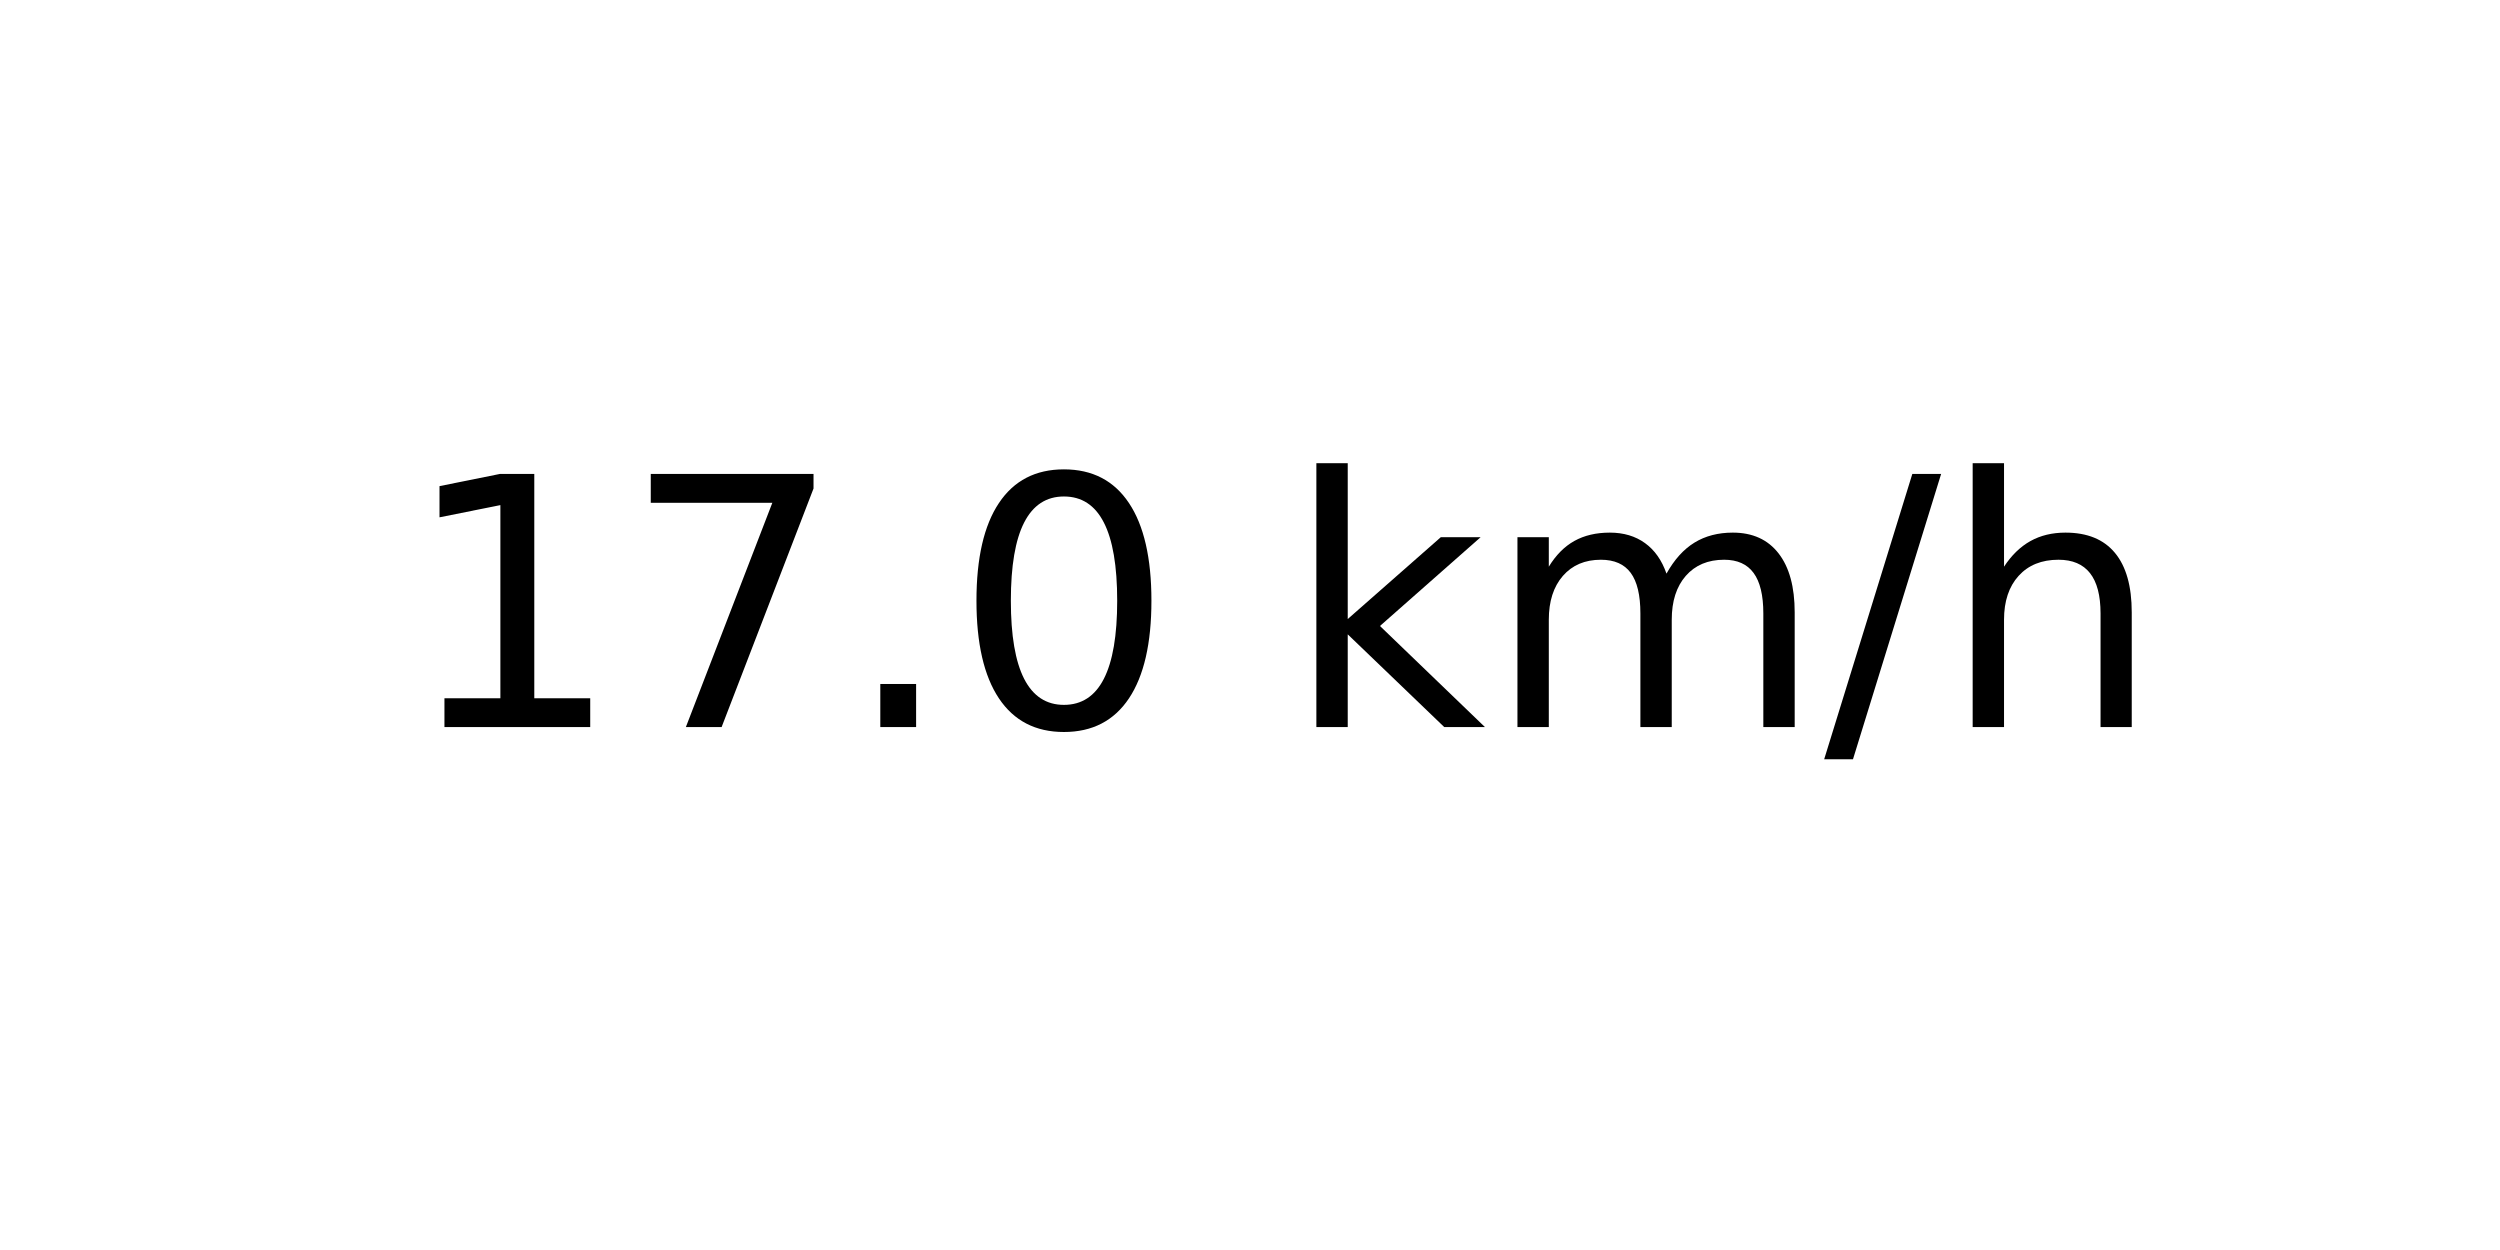
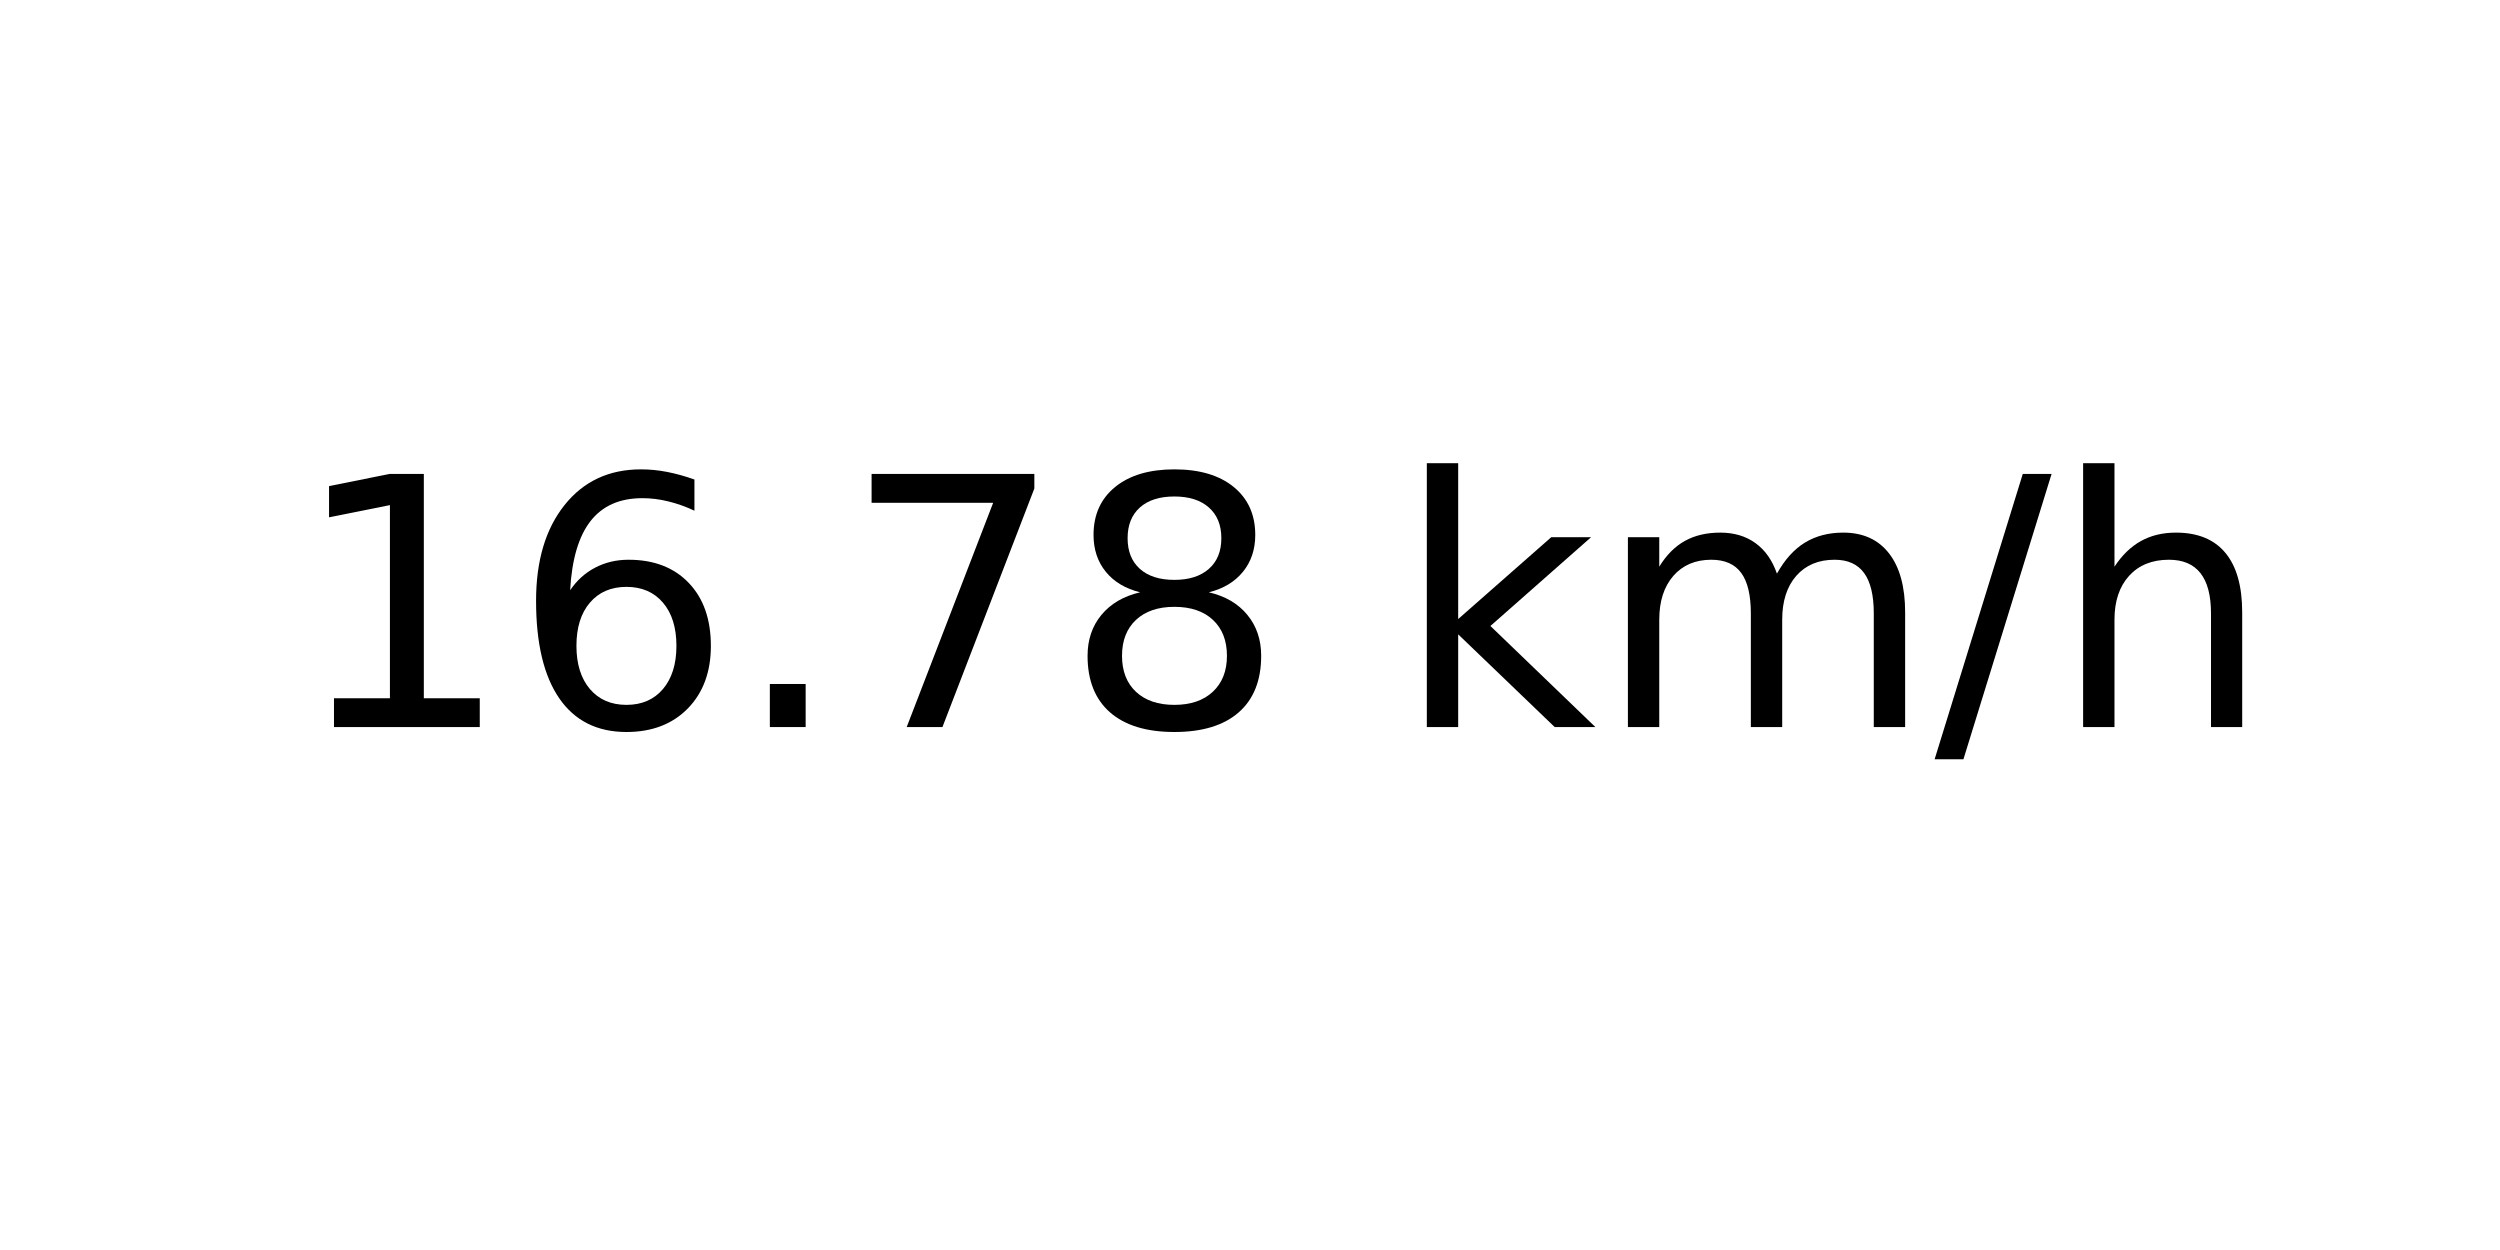
<svg xmlns="http://www.w3.org/2000/svg" xmlns:xlink="http://www.w3.org/1999/xlink" width="72pt" height="36pt" viewBox="0 0 72 36" version="1.1">
  <defs>
    <style type="text/css">*{stroke-linejoin: round; stroke-linecap: butt}</style>
  </defs>
  <g id="figure_1">
    <g id="axes_1">
      <g id="text_1">
-         <g transform="translate(11.55937 20.93937) scale(0.1 -0.1)">
+         <g transform="translate(8.378125 20.93937) scale(0.1 -0.1)">
          <defs>
            <path id="DejaVuSans-31" d="M 794 531  L 1825 531  L 1825 4091  L 703 3866  L 703 4441  L 1819 4666  L 2450 4666  L 2450 531  L 3481 531  L 3481 0  L 794 0  L 794 531  z " transform="scale(0.015625)" />
+             <path id="DejaVuSans-36" d="M 2113 2584  Q 1688 2584 1439 2293  Q 1191 2003 1191 1497  Q 1191 994 1439 701  Q 1688 409 2113 409  Q 2538 409 2786 701  Q 3034 994 3034 1497  Q 3034 2003 2786 2293  Q 2538 2584 2113 2584  z M 3366 4563  L 3366 3988  Q 3128 4100 2886 4159  Q 2644 4219 2406 4219  Q 1781 4219 1451 3797  Q 1122 3375 1075 2522  Q 1259 2794 1537 2939  Q 1816 3084 2150 3084  Q 2853 3084 3261 2657  Q 3669 2231 3669 1497  Q 3669 778 3244 343  Q 2819 -91 2113 -91  Q 1303 -91 875 529  Q 447 1150 447 2328  Q 447 3434 972 4092  Q 1497 4750 2381 4750  Q 2619 4750 2861 4703  Q 3103 4656 3366 4563  z " transform="scale(0.015625)" />
+             <path id="DejaVuSans-2e" d="M 684 794  L 1344 794  L 1344 0  L 684 0  L 684 794  z " transform="scale(0.015625)" />
            <path id="DejaVuSans-37" d="M 525 4666  L 3525 4666  L 3525 4397  L 1831 0  L 1172 0  L 2766 4134  L 525 4134  L 525 4666  z " transform="scale(0.015625)" />
-             <path id="DejaVuSans-2e" d="M 684 794  L 1344 794  L 1344 0  L 684 0  L 684 794  z " transform="scale(0.015625)" />
-             <path id="DejaVuSans-30" d="M 2034 4250  Q 1547 4250 1301 3770  Q 1056 3291 1056 2328  Q 1056 1369 1301 889  Q 1547 409 2034 409  Q 2525 409 2770 889  Q 3016 1369 3016 2328  Q 3016 3291 2770 3770  Q 2525 4250 2034 4250  z M 2034 4750  Q 2819 4750 3233 4129  Q 3647 3509 3647 2328  Q 3647 1150 3233 529  Q 2819 -91 2034 -91  Q 1250 -91 836 529  Q 422 1150 422 2328  Q 422 3509 836 4129  Q 1250 4750 2034 4750  z " transform="scale(0.015625)" />
+             <path id="DejaVuSans-38" d="M 2034 2216  Q 1584 2216 1326 1975  Q 1069 1734 1069 1313  Q 1069 891 1326 650  Q 1584 409 2034 409  Q 2484 409 2743 651  Q 3003 894 3003 1313  Q 3003 1734 2745 1975  Q 2488 2216 2034 2216  z M 1403 2484  Q 997 2584 770 2862  Q 544 3141 544 3541  Q 544 4100 942 4425  Q 1341 4750 2034 4750  Q 2731 4750 3128 4425  Q 3525 4100 3525 3541  Q 3525 3141 3298 2862  Q 3072 2584 2669 2484  Q 3125 2378 3379 2068  Q 3634 1759 3634 1313  Q 3634 634 3220 271  Q 2806 -91 2034 -91  Q 1263 -91 848 271  Q 434 634 434 1313  Q 434 1759 690 2068  Q 947 2378 1403 2484  z M 1172 3481  Q 1172 3119 1398 2916  Q 1625 2713 2034 2713  Q 2441 2713 2670 2916  Q 2900 3119 2900 3481  Q 2900 3844 2670 4047  Q 2441 4250 2034 4250  Q 1625 4250 1398 4047  Q 1172 3844 1172 3481  z " transform="scale(0.015625)" />
            <path id="DejaVuSans-20" transform="scale(0.015625)" />
            <path id="DejaVuSans-6b" d="M 581 4863  L 1159 4863  L 1159 1991  L 2875 3500  L 3609 3500  L 1753 1863  L 3688 0  L 2938 0  L 1159 1709  L 1159 0  L 581 0  L 581 4863  z " transform="scale(0.015625)" />
            <path id="DejaVuSans-6d" d="M 3328 2828  Q 3544 3216 3844 3400  Q 4144 3584 4550 3584  Q 5097 3584 5394 3201  Q 5691 2819 5691 2113  L 5691 0  L 5113 0  L 5113 2094  Q 5113 2597 4934 2840  Q 4756 3084 4391 3084  Q 3944 3084 3684 2787  Q 3425 2491 3425 1978  L 3425 0  L 2847 0  L 2847 2094  Q 2847 2600 2669 2842  Q 2491 3084 2119 3084  Q 1678 3084 1418 2786  Q 1159 2488 1159 1978  L 1159 0  L 581 0  L 581 3500  L 1159 3500  L 1159 2956  Q 1356 3278 1631 3431  Q 1906 3584 2284 3584  Q 2666 3584 2933 3390  Q 3200 3197 3328 2828  z " transform="scale(0.015625)" />
            <path id="DejaVuSans-2f" d="M 1625 4666  L 2156 4666  L 531 -594  L 0 -594  L 1625 4666  z " transform="scale(0.015625)" />
            <path id="DejaVuSans-68" d="M 3513 2113  L 3513 0  L 2938 0  L 2938 2094  Q 2938 2591 2744 2837  Q 2550 3084 2163 3084  Q 1697 3084 1428 2787  Q 1159 2491 1159 1978  L 1159 0  L 581 0  L 581 4863  L 1159 4863  L 1159 2956  Q 1366 3272 1645 3428  Q 1925 3584 2291 3584  Q 2894 3584 3203 3211  Q 3513 2838 3513 2113  z " transform="scale(0.015625)" />
          </defs>
          <use xlink:href="#DejaVuSans-31" />
-           <use xlink:href="#DejaVuSans-37" x="63.623" />
+           <use xlink:href="#DejaVuSans-36" x="63.623" />
          <use xlink:href="#DejaVuSans-2e" x="127.246" />
-           <use xlink:href="#DejaVuSans-30" x="159.033" />
-           <use xlink:href="#DejaVuSans-20" x="222.656" />
-           <use xlink:href="#DejaVuSans-6b" x="254.443" />
-           <use xlink:href="#DejaVuSans-6d" x="312.354" />
-           <use xlink:href="#DejaVuSans-2f" x="409.766" />
-           <use xlink:href="#DejaVuSans-68" x="443.457" />
+           <use xlink:href="#DejaVuSans-37" x="159.033" />
+           <use xlink:href="#DejaVuSans-38" x="222.656" />
+           <use xlink:href="#DejaVuSans-20" x="286.279" />
+           <use xlink:href="#DejaVuSans-6b" x="318.066" />
+           <use xlink:href="#DejaVuSans-6d" x="375.977" />
+           <use xlink:href="#DejaVuSans-2f" x="473.389" />
+           <use xlink:href="#DejaVuSans-68" x="507.08" />
        </g>
      </g>
    </g>
  </g>
</svg>
